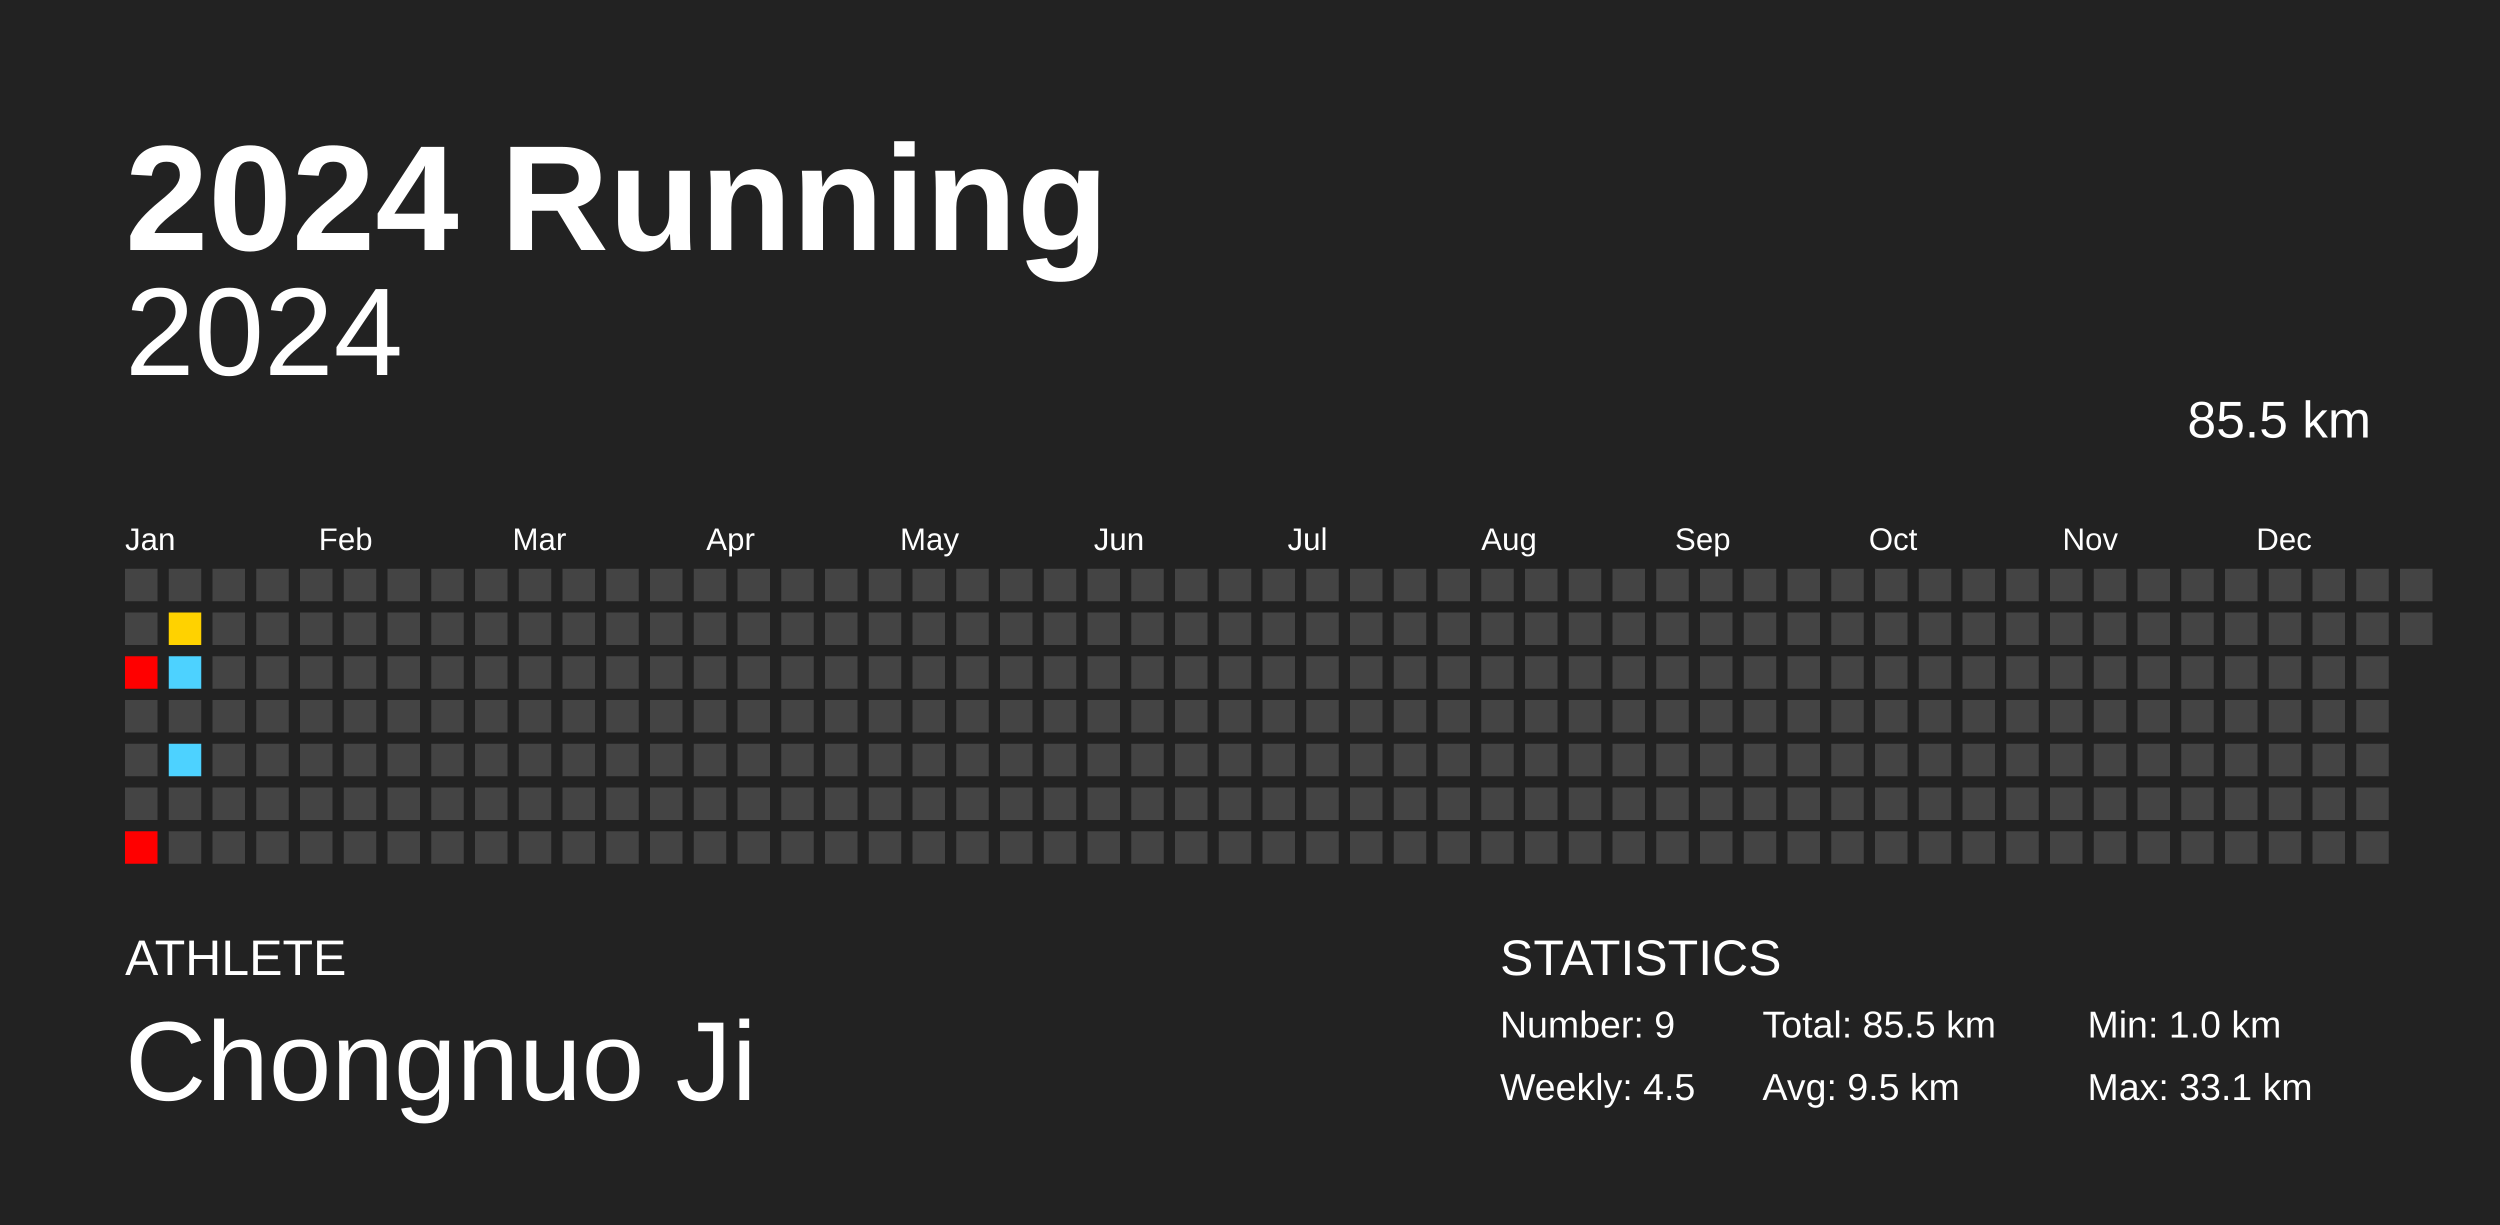
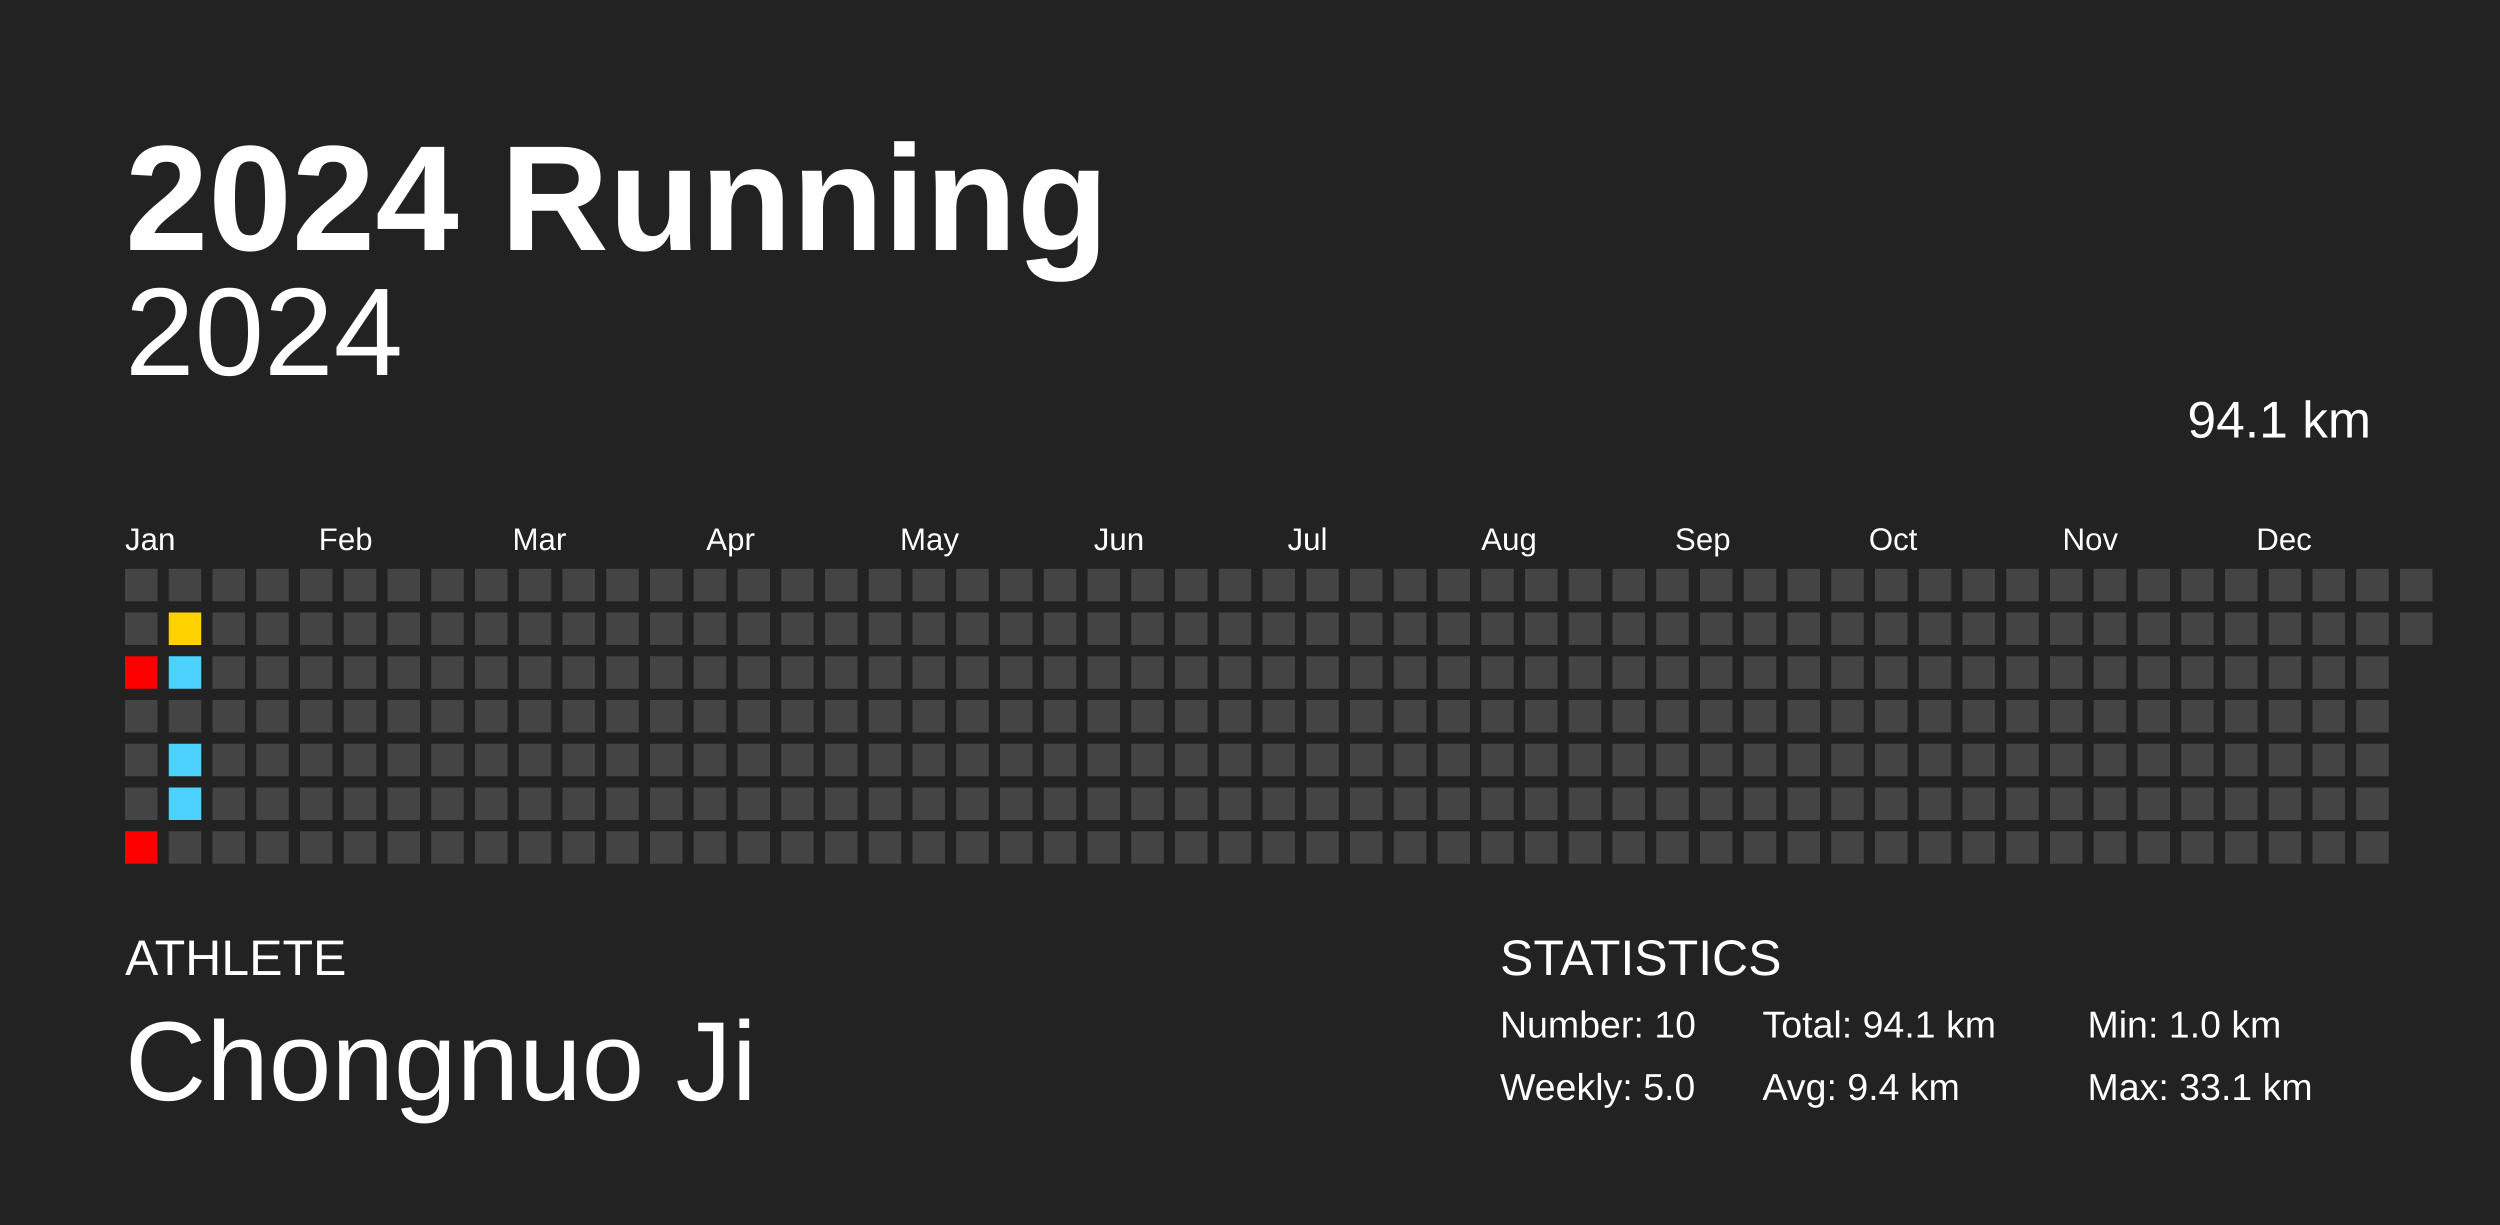
<svg xmlns="http://www.w3.org/2000/svg" baseProfile="full" height="98mm" version="1.1" viewBox="0,0,200,98" width="200mm">
  <defs />
  <rect fill="#222222" height="98" width="200" x="0" y="0" />
  <text fill="#FFFFFF" style="font-size:12px; font-family:Arial; font-weight:bold;" x="10" y="20">2024 Running</text>
  <text fill="#FFFFFF" style="font-size:4px; font-family:Arial" x="10" y="78">ATHLETE</text>
  <text fill="#FFFFFF" style="font-size:9px; font-family:Arial" x="10" y="88">Chongnuo Ji</text>
  <text fill="#FFFFFF" style="font-size:4px; font-family:Arial" x="120" y="78">STATISTICS</text>
-   <text fill="#FFFFFF" style="font-size:3px; font-family:Arial" x="120" y="83">Number: 9</text>
-   <text fill="#FFFFFF" style="font-size:3px; font-family:Arial" x="120" y="88">Weekly: 4.5</text>
-   <text fill="#FFFFFF" style="font-size:3px; font-family:Arial" x="141" y="83">Total: 85.5 km</text>
-   <text fill="#FFFFFF" style="font-size:3px; font-family:Arial" x="141" y="88">Avg: 9.5 km</text>
+   <text fill="#FFFFFF" style="font-size:3px; font-family:Arial" x="120" y="83">Number: 10</text>
+   <text fill="#FFFFFF" style="font-size:3px; font-family:Arial" x="120" y="88">Weekly: 5.0</text>
+   <text fill="#FFFFFF" style="font-size:3px; font-family:Arial" x="141" y="83">Total: 94.1 km</text>
+   <text fill="#FFFFFF" style="font-size:3px; font-family:Arial" x="141" y="88">Avg: 9.4 km</text>
  <text fill="#FFFFFF" style="font-size:3px; font-family:Arial" x="167" y="83">Min: 1.0 km</text>
  <text fill="#FFFFFF" style="font-size:3px; font-family:Arial" x="167" y="88">Max: 33.1 km</text>
  <text alignment-baseline="hanging" fill="#FFFFFF" style="font-size:10.0px; font-family:Arial;" x="10" y="30">2024</text>
-   <text alignment-baseline="hanging" fill="#FFFFFF" style="font-size:4.125px; font-family:Arial;" x="175" y="35">85.5 km</text>
+   <text alignment-baseline="hanging" fill="#FFFFFF" style="font-size:4.125px; font-family:Arial;" x="175" y="35">94.1 km</text>
  <text fill="#FFFFFF" style="font-size:2.5px; font-family:Arial" x="10.0" y="44">Jan</text>
  <text fill="#FFFFFF" style="font-size:2.5px; font-family:Arial" x="25.5" y="44">Feb</text>
  <text fill="#FFFFFF" style="font-size:2.5px; font-family:Arial" x="41.0" y="44">Mar</text>
  <text fill="#FFFFFF" style="font-size:2.5px; font-family:Arial" x="56.5" y="44">Apr</text>
  <text fill="#FFFFFF" style="font-size:2.5px; font-family:Arial" x="72.0" y="44">May</text>
  <text fill="#FFFFFF" style="font-size:2.5px; font-family:Arial" x="87.5" y="44">Jun</text>
  <text fill="#FFFFFF" style="font-size:2.5px; font-family:Arial" x="103.0" y="44">Jul</text>
  <text fill="#FFFFFF" style="font-size:2.5px; font-family:Arial" x="118.5" y="44">Aug</text>
  <text fill="#FFFFFF" style="font-size:2.5px; font-family:Arial" x="134.0" y="44">Sep</text>
  <text fill="#FFFFFF" style="font-size:2.5px; font-family:Arial" x="149.5" y="44">Oct</text>
  <text fill="#FFFFFF" style="font-size:2.5px; font-family:Arial" x="165.0" y="44">Nov</text>
  <text fill="#FFFFFF" style="font-size:2.5px; font-family:Arial" x="180.5" y="44">Dec</text>
  <rect fill="#444444" height="2.6" width="2.6" x="10.0" y="45.5" />
  <rect fill="#444444" height="2.6" width="2.6" x="10.0" y="49.0" />
  <rect fill="red" height="2.6" width="2.6" x="10.0" y="52.5" />
  <rect fill="#444444" height="2.6" width="2.6" x="10.0" y="56.0" />
  <rect fill="#444444" height="2.6" width="2.6" x="10.0" y="59.5" />
  <rect fill="#444444" height="2.6" width="2.6" x="10.0" y="63.0" />
  <rect fill="red" height="2.6" width="2.6" x="10.0" y="66.5" />
  <rect fill="#444444" height="2.6" width="2.6" x="13.5" y="45.5" />
  <rect fill="#ffd200" height="2.6" width="2.6" x="13.5" y="49.0" />
  <rect fill="#4dd2ff" height="2.6" width="2.6" x="13.5" y="52.5" />
  <rect fill="#444444" height="2.6" width="2.6" x="13.5" y="56.0" />
  <rect fill="#4dd2ff" height="2.6" width="2.6" x="13.5" y="59.5" />
-   <rect fill="#444444" height="2.6" width="2.6" x="13.5" y="63.0" />
+   <rect fill="#4dd2ff" height="2.6" width="2.6" x="13.5" y="63.0" />
  <rect fill="#444444" height="2.6" width="2.6" x="13.5" y="66.5" />
  <rect fill="#444444" height="2.6" width="2.6" x="17.0" y="45.5" />
  <rect fill="#444444" height="2.6" width="2.6" x="17.0" y="49.0" />
  <rect fill="#444444" height="2.6" width="2.6" x="17.0" y="52.5" />
  <rect fill="#444444" height="2.6" width="2.6" x="17.0" y="56.0" />
  <rect fill="#444444" height="2.6" width="2.6" x="17.0" y="59.5" />
  <rect fill="#444444" height="2.6" width="2.6" x="17.0" y="63.0" />
  <rect fill="#444444" height="2.6" width="2.6" x="17.0" y="66.5" />
  <rect fill="#444444" height="2.6" width="2.6" x="20.5" y="45.5" />
  <rect fill="#444444" height="2.6" width="2.6" x="20.5" y="49.0" />
  <rect fill="#444444" height="2.6" width="2.6" x="20.5" y="52.5" />
  <rect fill="#444444" height="2.6" width="2.6" x="20.5" y="56.0" />
  <rect fill="#444444" height="2.6" width="2.6" x="20.5" y="59.5" />
  <rect fill="#444444" height="2.6" width="2.6" x="20.5" y="63.0" />
  <rect fill="#444444" height="2.6" width="2.6" x="20.5" y="66.5" />
  <rect fill="#444444" height="2.6" width="2.6" x="24.0" y="45.5" />
  <rect fill="#444444" height="2.6" width="2.6" x="24.0" y="49.0" />
  <rect fill="#444444" height="2.6" width="2.6" x="24.0" y="52.5" />
  <rect fill="#444444" height="2.6" width="2.6" x="24.0" y="56.0" />
  <rect fill="#444444" height="2.6" width="2.6" x="24.0" y="59.5" />
  <rect fill="#444444" height="2.6" width="2.6" x="24.0" y="63.0" />
  <rect fill="#444444" height="2.6" width="2.6" x="24.0" y="66.5" />
  <rect fill="#444444" height="2.6" width="2.6" x="27.5" y="45.5" />
  <rect fill="#444444" height="2.6" width="2.6" x="27.5" y="49.0" />
  <rect fill="#444444" height="2.6" width="2.6" x="27.5" y="52.5" />
  <rect fill="#444444" height="2.6" width="2.6" x="27.5" y="56.0" />
  <rect fill="#444444" height="2.6" width="2.6" x="27.5" y="59.5" />
  <rect fill="#444444" height="2.6" width="2.6" x="27.5" y="63.0" />
  <rect fill="#444444" height="2.6" width="2.6" x="27.5" y="66.5" />
  <rect fill="#444444" height="2.6" width="2.6" x="31.0" y="45.5" />
  <rect fill="#444444" height="2.6" width="2.6" x="31.0" y="49.0" />
  <rect fill="#444444" height="2.6" width="2.6" x="31.0" y="52.5" />
  <rect fill="#444444" height="2.6" width="2.6" x="31.0" y="56.0" />
  <rect fill="#444444" height="2.6" width="2.6" x="31.0" y="59.5" />
  <rect fill="#444444" height="2.6" width="2.6" x="31.0" y="63.0" />
  <rect fill="#444444" height="2.6" width="2.6" x="31.0" y="66.5" />
  <rect fill="#444444" height="2.6" width="2.6" x="34.5" y="45.5" />
  <rect fill="#444444" height="2.6" width="2.6" x="34.5" y="49.0" />
  <rect fill="#444444" height="2.6" width="2.6" x="34.5" y="52.5" />
  <rect fill="#444444" height="2.6" width="2.6" x="34.5" y="56.0" />
  <rect fill="#444444" height="2.6" width="2.6" x="34.5" y="59.5" />
  <rect fill="#444444" height="2.6" width="2.6" x="34.5" y="63.0" />
  <rect fill="#444444" height="2.6" width="2.6" x="34.5" y="66.5" />
  <rect fill="#444444" height="2.6" width="2.6" x="38.0" y="45.5" />
  <rect fill="#444444" height="2.6" width="2.6" x="38.0" y="49.0" />
  <rect fill="#444444" height="2.6" width="2.6" x="38.0" y="52.5" />
  <rect fill="#444444" height="2.6" width="2.6" x="38.0" y="56.0" />
  <rect fill="#444444" height="2.6" width="2.6" x="38.0" y="59.5" />
  <rect fill="#444444" height="2.6" width="2.6" x="38.0" y="63.0" />
  <rect fill="#444444" height="2.6" width="2.6" x="38.0" y="66.5" />
  <rect fill="#444444" height="2.6" width="2.6" x="41.5" y="45.5" />
  <rect fill="#444444" height="2.6" width="2.6" x="41.5" y="49.0" />
  <rect fill="#444444" height="2.6" width="2.6" x="41.5" y="52.5" />
  <rect fill="#444444" height="2.6" width="2.6" x="41.5" y="56.0" />
  <rect fill="#444444" height="2.6" width="2.6" x="41.5" y="59.5" />
  <rect fill="#444444" height="2.6" width="2.6" x="41.5" y="63.0" />
  <rect fill="#444444" height="2.6" width="2.6" x="41.5" y="66.5" />
  <rect fill="#444444" height="2.6" width="2.6" x="45.0" y="45.5" />
  <rect fill="#444444" height="2.6" width="2.6" x="45.0" y="49.0" />
  <rect fill="#444444" height="2.6" width="2.6" x="45.0" y="52.5" />
  <rect fill="#444444" height="2.6" width="2.6" x="45.0" y="56.0" />
  <rect fill="#444444" height="2.6" width="2.6" x="45.0" y="59.5" />
  <rect fill="#444444" height="2.6" width="2.6" x="45.0" y="63.0" />
  <rect fill="#444444" height="2.6" width="2.6" x="45.0" y="66.5" />
  <rect fill="#444444" height="2.6" width="2.6" x="48.5" y="45.5" />
  <rect fill="#444444" height="2.6" width="2.6" x="48.5" y="49.0" />
  <rect fill="#444444" height="2.6" width="2.6" x="48.5" y="52.5" />
  <rect fill="#444444" height="2.6" width="2.6" x="48.5" y="56.0" />
  <rect fill="#444444" height="2.6" width="2.6" x="48.5" y="59.5" />
  <rect fill="#444444" height="2.6" width="2.6" x="48.5" y="63.0" />
  <rect fill="#444444" height="2.6" width="2.6" x="48.5" y="66.5" />
  <rect fill="#444444" height="2.6" width="2.6" x="52.0" y="45.5" />
  <rect fill="#444444" height="2.6" width="2.6" x="52.0" y="49.0" />
  <rect fill="#444444" height="2.6" width="2.6" x="52.0" y="52.5" />
  <rect fill="#444444" height="2.6" width="2.6" x="52.0" y="56.0" />
  <rect fill="#444444" height="2.6" width="2.6" x="52.0" y="59.5" />
  <rect fill="#444444" height="2.6" width="2.6" x="52.0" y="63.0" />
  <rect fill="#444444" height="2.6" width="2.6" x="52.0" y="66.5" />
  <rect fill="#444444" height="2.6" width="2.6" x="55.5" y="45.5" />
  <rect fill="#444444" height="2.6" width="2.6" x="55.5" y="49.0" />
  <rect fill="#444444" height="2.6" width="2.6" x="55.5" y="52.5" />
  <rect fill="#444444" height="2.6" width="2.6" x="55.5" y="56.0" />
  <rect fill="#444444" height="2.6" width="2.6" x="55.5" y="59.5" />
  <rect fill="#444444" height="2.6" width="2.6" x="55.5" y="63.0" />
  <rect fill="#444444" height="2.6" width="2.6" x="55.5" y="66.5" />
  <rect fill="#444444" height="2.6" width="2.6" x="59.0" y="45.5" />
  <rect fill="#444444" height="2.6" width="2.6" x="59.0" y="49.0" />
  <rect fill="#444444" height="2.6" width="2.6" x="59.0" y="52.5" />
  <rect fill="#444444" height="2.6" width="2.6" x="59.0" y="56.0" />
  <rect fill="#444444" height="2.6" width="2.6" x="59.0" y="59.5" />
  <rect fill="#444444" height="2.6" width="2.6" x="59.0" y="63.0" />
  <rect fill="#444444" height="2.6" width="2.6" x="59.0" y="66.5" />
  <rect fill="#444444" height="2.6" width="2.6" x="62.5" y="45.5" />
  <rect fill="#444444" height="2.6" width="2.6" x="62.5" y="49.0" />
  <rect fill="#444444" height="2.6" width="2.6" x="62.5" y="52.5" />
  <rect fill="#444444" height="2.6" width="2.6" x="62.5" y="56.0" />
  <rect fill="#444444" height="2.6" width="2.6" x="62.5" y="59.5" />
  <rect fill="#444444" height="2.6" width="2.6" x="62.5" y="63.0" />
  <rect fill="#444444" height="2.6" width="2.6" x="62.5" y="66.5" />
  <rect fill="#444444" height="2.6" width="2.6" x="66.0" y="45.5" />
  <rect fill="#444444" height="2.6" width="2.6" x="66.0" y="49.0" />
  <rect fill="#444444" height="2.6" width="2.6" x="66.0" y="52.5" />
  <rect fill="#444444" height="2.6" width="2.6" x="66.0" y="56.0" />
  <rect fill="#444444" height="2.6" width="2.6" x="66.0" y="59.5" />
  <rect fill="#444444" height="2.6" width="2.6" x="66.0" y="63.0" />
  <rect fill="#444444" height="2.6" width="2.6" x="66.0" y="66.5" />
  <rect fill="#444444" height="2.6" width="2.6" x="69.5" y="45.5" />
  <rect fill="#444444" height="2.6" width="2.6" x="69.5" y="49.0" />
  <rect fill="#444444" height="2.6" width="2.6" x="69.5" y="52.5" />
  <rect fill="#444444" height="2.6" width="2.6" x="69.5" y="56.0" />
  <rect fill="#444444" height="2.6" width="2.6" x="69.5" y="59.5" />
  <rect fill="#444444" height="2.6" width="2.6" x="69.5" y="63.0" />
  <rect fill="#444444" height="2.6" width="2.6" x="69.5" y="66.5" />
  <rect fill="#444444" height="2.6" width="2.6" x="73.0" y="45.5" />
  <rect fill="#444444" height="2.6" width="2.6" x="73.0" y="49.0" />
  <rect fill="#444444" height="2.6" width="2.6" x="73.0" y="52.5" />
  <rect fill="#444444" height="2.6" width="2.6" x="73.0" y="56.0" />
  <rect fill="#444444" height="2.6" width="2.6" x="73.0" y="59.5" />
  <rect fill="#444444" height="2.6" width="2.6" x="73.0" y="63.0" />
  <rect fill="#444444" height="2.6" width="2.6" x="73.0" y="66.5" />
  <rect fill="#444444" height="2.6" width="2.6" x="76.5" y="45.5" />
  <rect fill="#444444" height="2.6" width="2.6" x="76.5" y="49.0" />
  <rect fill="#444444" height="2.6" width="2.6" x="76.5" y="52.5" />
  <rect fill="#444444" height="2.6" width="2.6" x="76.5" y="56.0" />
  <rect fill="#444444" height="2.6" width="2.6" x="76.5" y="59.5" />
  <rect fill="#444444" height="2.6" width="2.6" x="76.5" y="63.0" />
  <rect fill="#444444" height="2.6" width="2.6" x="76.5" y="66.5" />
  <rect fill="#444444" height="2.6" width="2.6" x="80.0" y="45.5" />
  <rect fill="#444444" height="2.6" width="2.6" x="80.0" y="49.0" />
  <rect fill="#444444" height="2.6" width="2.6" x="80.0" y="52.5" />
  <rect fill="#444444" height="2.6" width="2.6" x="80.0" y="56.0" />
  <rect fill="#444444" height="2.6" width="2.6" x="80.0" y="59.5" />
  <rect fill="#444444" height="2.6" width="2.6" x="80.0" y="63.0" />
  <rect fill="#444444" height="2.6" width="2.6" x="80.0" y="66.5" />
  <rect fill="#444444" height="2.6" width="2.6" x="83.5" y="45.5" />
  <rect fill="#444444" height="2.6" width="2.6" x="83.5" y="49.0" />
  <rect fill="#444444" height="2.6" width="2.6" x="83.5" y="52.5" />
  <rect fill="#444444" height="2.6" width="2.6" x="83.5" y="56.0" />
  <rect fill="#444444" height="2.6" width="2.6" x="83.5" y="59.5" />
  <rect fill="#444444" height="2.6" width="2.6" x="83.5" y="63.0" />
  <rect fill="#444444" height="2.6" width="2.6" x="83.5" y="66.5" />
  <rect fill="#444444" height="2.6" width="2.6" x="87.0" y="45.5" />
  <rect fill="#444444" height="2.6" width="2.6" x="87.0" y="49.0" />
  <rect fill="#444444" height="2.6" width="2.6" x="87.0" y="52.5" />
  <rect fill="#444444" height="2.6" width="2.6" x="87.0" y="56.0" />
  <rect fill="#444444" height="2.6" width="2.6" x="87.0" y="59.5" />
  <rect fill="#444444" height="2.6" width="2.6" x="87.0" y="63.0" />
  <rect fill="#444444" height="2.6" width="2.6" x="87.0" y="66.5" />
  <rect fill="#444444" height="2.6" width="2.6" x="90.5" y="45.5" />
  <rect fill="#444444" height="2.6" width="2.6" x="90.5" y="49.0" />
  <rect fill="#444444" height="2.6" width="2.6" x="90.5" y="52.5" />
  <rect fill="#444444" height="2.6" width="2.6" x="90.5" y="56.0" />
  <rect fill="#444444" height="2.6" width="2.6" x="90.5" y="59.5" />
  <rect fill="#444444" height="2.6" width="2.6" x="90.5" y="63.0" />
  <rect fill="#444444" height="2.6" width="2.6" x="90.5" y="66.5" />
  <rect fill="#444444" height="2.6" width="2.6" x="94.0" y="45.5" />
  <rect fill="#444444" height="2.6" width="2.6" x="94.0" y="49.0" />
  <rect fill="#444444" height="2.6" width="2.6" x="94.0" y="52.5" />
  <rect fill="#444444" height="2.6" width="2.6" x="94.0" y="56.0" />
  <rect fill="#444444" height="2.6" width="2.6" x="94.0" y="59.5" />
  <rect fill="#444444" height="2.6" width="2.6" x="94.0" y="63.0" />
  <rect fill="#444444" height="2.6" width="2.6" x="94.0" y="66.5" />
  <rect fill="#444444" height="2.6" width="2.6" x="97.5" y="45.5" />
  <rect fill="#444444" height="2.6" width="2.6" x="97.5" y="49.0" />
  <rect fill="#444444" height="2.6" width="2.6" x="97.5" y="52.5" />
  <rect fill="#444444" height="2.6" width="2.6" x="97.5" y="56.0" />
  <rect fill="#444444" height="2.6" width="2.6" x="97.5" y="59.5" />
  <rect fill="#444444" height="2.6" width="2.6" x="97.5" y="63.0" />
  <rect fill="#444444" height="2.6" width="2.6" x="97.5" y="66.5" />
  <rect fill="#444444" height="2.6" width="2.6" x="101.0" y="45.5" />
  <rect fill="#444444" height="2.6" width="2.6" x="101.0" y="49.0" />
  <rect fill="#444444" height="2.6" width="2.6" x="101.0" y="52.5" />
  <rect fill="#444444" height="2.6" width="2.6" x="101.0" y="56.0" />
  <rect fill="#444444" height="2.6" width="2.6" x="101.0" y="59.5" />
  <rect fill="#444444" height="2.6" width="2.6" x="101.0" y="63.0" />
  <rect fill="#444444" height="2.6" width="2.6" x="101.0" y="66.5" />
  <rect fill="#444444" height="2.6" width="2.6" x="104.5" y="45.5" />
  <rect fill="#444444" height="2.6" width="2.6" x="104.5" y="49.0" />
  <rect fill="#444444" height="2.6" width="2.6" x="104.5" y="52.5" />
  <rect fill="#444444" height="2.6" width="2.6" x="104.5" y="56.0" />
  <rect fill="#444444" height="2.6" width="2.6" x="104.5" y="59.5" />
  <rect fill="#444444" height="2.6" width="2.6" x="104.5" y="63.0" />
  <rect fill="#444444" height="2.6" width="2.6" x="104.5" y="66.5" />
  <rect fill="#444444" height="2.6" width="2.6" x="108.0" y="45.5" />
  <rect fill="#444444" height="2.6" width="2.6" x="108.0" y="49.0" />
  <rect fill="#444444" height="2.6" width="2.6" x="108.0" y="52.5" />
  <rect fill="#444444" height="2.6" width="2.6" x="108.0" y="56.0" />
  <rect fill="#444444" height="2.6" width="2.6" x="108.0" y="59.5" />
  <rect fill="#444444" height="2.6" width="2.6" x="108.0" y="63.0" />
  <rect fill="#444444" height="2.6" width="2.6" x="108.0" y="66.5" />
  <rect fill="#444444" height="2.6" width="2.6" x="111.5" y="45.5" />
  <rect fill="#444444" height="2.6" width="2.6" x="111.5" y="49.0" />
  <rect fill="#444444" height="2.6" width="2.6" x="111.5" y="52.5" />
  <rect fill="#444444" height="2.6" width="2.6" x="111.5" y="56.0" />
  <rect fill="#444444" height="2.6" width="2.6" x="111.5" y="59.5" />
  <rect fill="#444444" height="2.6" width="2.6" x="111.5" y="63.0" />
  <rect fill="#444444" height="2.6" width="2.6" x="111.5" y="66.5" />
  <rect fill="#444444" height="2.6" width="2.6" x="115.0" y="45.5" />
  <rect fill="#444444" height="2.6" width="2.6" x="115.0" y="49.0" />
  <rect fill="#444444" height="2.6" width="2.6" x="115.0" y="52.5" />
  <rect fill="#444444" height="2.6" width="2.6" x="115.0" y="56.0" />
  <rect fill="#444444" height="2.6" width="2.6" x="115.0" y="59.5" />
  <rect fill="#444444" height="2.6" width="2.6" x="115.0" y="63.0" />
  <rect fill="#444444" height="2.6" width="2.6" x="115.0" y="66.5" />
  <rect fill="#444444" height="2.6" width="2.6" x="118.5" y="45.5" />
  <rect fill="#444444" height="2.6" width="2.6" x="118.5" y="49.0" />
  <rect fill="#444444" height="2.6" width="2.6" x="118.5" y="52.5" />
  <rect fill="#444444" height="2.6" width="2.6" x="118.5" y="56.0" />
  <rect fill="#444444" height="2.6" width="2.6" x="118.5" y="59.5" />
  <rect fill="#444444" height="2.6" width="2.6" x="118.5" y="63.0" />
  <rect fill="#444444" height="2.6" width="2.6" x="118.5" y="66.5" />
  <rect fill="#444444" height="2.6" width="2.6" x="122.0" y="45.5" />
  <rect fill="#444444" height="2.6" width="2.6" x="122.0" y="49.0" />
  <rect fill="#444444" height="2.6" width="2.6" x="122.0" y="52.5" />
  <rect fill="#444444" height="2.6" width="2.6" x="122.0" y="56.0" />
  <rect fill="#444444" height="2.6" width="2.6" x="122.0" y="59.5" />
  <rect fill="#444444" height="2.6" width="2.6" x="122.0" y="63.0" />
  <rect fill="#444444" height="2.6" width="2.6" x="122.0" y="66.5" />
  <rect fill="#444444" height="2.6" width="2.6" x="125.5" y="45.5" />
  <rect fill="#444444" height="2.6" width="2.6" x="125.5" y="49.0" />
  <rect fill="#444444" height="2.6" width="2.6" x="125.5" y="52.5" />
  <rect fill="#444444" height="2.6" width="2.6" x="125.5" y="56.0" />
  <rect fill="#444444" height="2.6" width="2.6" x="125.5" y="59.5" />
  <rect fill="#444444" height="2.6" width="2.6" x="125.5" y="63.0" />
  <rect fill="#444444" height="2.6" width="2.6" x="125.5" y="66.5" />
  <rect fill="#444444" height="2.6" width="2.6" x="129.0" y="45.5" />
  <rect fill="#444444" height="2.6" width="2.6" x="129.0" y="49.0" />
  <rect fill="#444444" height="2.6" width="2.6" x="129.0" y="52.5" />
  <rect fill="#444444" height="2.6" width="2.6" x="129.0" y="56.0" />
  <rect fill="#444444" height="2.6" width="2.6" x="129.0" y="59.5" />
  <rect fill="#444444" height="2.6" width="2.6" x="129.0" y="63.0" />
  <rect fill="#444444" height="2.6" width="2.6" x="129.0" y="66.5" />
  <rect fill="#444444" height="2.6" width="2.6" x="132.5" y="45.5" />
  <rect fill="#444444" height="2.6" width="2.6" x="132.5" y="49.0" />
  <rect fill="#444444" height="2.6" width="2.6" x="132.5" y="52.5" />
  <rect fill="#444444" height="2.6" width="2.6" x="132.5" y="56.0" />
  <rect fill="#444444" height="2.6" width="2.6" x="132.5" y="59.5" />
  <rect fill="#444444" height="2.6" width="2.6" x="132.5" y="63.0" />
  <rect fill="#444444" height="2.6" width="2.6" x="132.5" y="66.5" />
  <rect fill="#444444" height="2.6" width="2.6" x="136.0" y="45.5" />
  <rect fill="#444444" height="2.6" width="2.6" x="136.0" y="49.0" />
  <rect fill="#444444" height="2.6" width="2.6" x="136.0" y="52.5" />
  <rect fill="#444444" height="2.6" width="2.6" x="136.0" y="56.0" />
  <rect fill="#444444" height="2.6" width="2.6" x="136.0" y="59.5" />
  <rect fill="#444444" height="2.6" width="2.6" x="136.0" y="63.0" />
  <rect fill="#444444" height="2.6" width="2.6" x="136.0" y="66.5" />
  <rect fill="#444444" height="2.6" width="2.6" x="139.5" y="45.5" />
  <rect fill="#444444" height="2.6" width="2.6" x="139.5" y="49.0" />
  <rect fill="#444444" height="2.6" width="2.6" x="139.5" y="52.5" />
  <rect fill="#444444" height="2.6" width="2.6" x="139.5" y="56.0" />
  <rect fill="#444444" height="2.6" width="2.6" x="139.5" y="59.5" />
  <rect fill="#444444" height="2.6" width="2.6" x="139.5" y="63.0" />
  <rect fill="#444444" height="2.6" width="2.6" x="139.5" y="66.5" />
  <rect fill="#444444" height="2.6" width="2.6" x="143.0" y="45.5" />
  <rect fill="#444444" height="2.6" width="2.6" x="143.0" y="49.0" />
  <rect fill="#444444" height="2.6" width="2.6" x="143.0" y="52.5" />
  <rect fill="#444444" height="2.6" width="2.6" x="143.0" y="56.0" />
  <rect fill="#444444" height="2.6" width="2.6" x="143.0" y="59.5" />
  <rect fill="#444444" height="2.6" width="2.6" x="143.0" y="63.0" />
  <rect fill="#444444" height="2.6" width="2.6" x="143.0" y="66.5" />
  <rect fill="#444444" height="2.6" width="2.6" x="146.5" y="45.5" />
  <rect fill="#444444" height="2.6" width="2.6" x="146.5" y="49.0" />
  <rect fill="#444444" height="2.6" width="2.6" x="146.5" y="52.5" />
  <rect fill="#444444" height="2.6" width="2.6" x="146.5" y="56.0" />
  <rect fill="#444444" height="2.6" width="2.6" x="146.5" y="59.5" />
  <rect fill="#444444" height="2.6" width="2.6" x="146.5" y="63.0" />
  <rect fill="#444444" height="2.6" width="2.6" x="146.5" y="66.5" />
  <rect fill="#444444" height="2.6" width="2.6" x="150.0" y="45.5" />
  <rect fill="#444444" height="2.6" width="2.6" x="150.0" y="49.0" />
  <rect fill="#444444" height="2.6" width="2.6" x="150.0" y="52.5" />
  <rect fill="#444444" height="2.6" width="2.6" x="150.0" y="56.0" />
  <rect fill="#444444" height="2.6" width="2.6" x="150.0" y="59.5" />
  <rect fill="#444444" height="2.6" width="2.6" x="150.0" y="63.0" />
  <rect fill="#444444" height="2.6" width="2.6" x="150.0" y="66.5" />
  <rect fill="#444444" height="2.6" width="2.6" x="153.5" y="45.5" />
  <rect fill="#444444" height="2.6" width="2.6" x="153.5" y="49.0" />
  <rect fill="#444444" height="2.6" width="2.6" x="153.5" y="52.5" />
  <rect fill="#444444" height="2.6" width="2.6" x="153.5" y="56.0" />
  <rect fill="#444444" height="2.6" width="2.6" x="153.5" y="59.5" />
  <rect fill="#444444" height="2.6" width="2.6" x="153.5" y="63.0" />
  <rect fill="#444444" height="2.6" width="2.6" x="153.5" y="66.5" />
  <rect fill="#444444" height="2.6" width="2.6" x="157.0" y="45.5" />
  <rect fill="#444444" height="2.6" width="2.6" x="157.0" y="49.0" />
  <rect fill="#444444" height="2.6" width="2.6" x="157.0" y="52.5" />
  <rect fill="#444444" height="2.6" width="2.6" x="157.0" y="56.0" />
  <rect fill="#444444" height="2.6" width="2.6" x="157.0" y="59.5" />
  <rect fill="#444444" height="2.6" width="2.6" x="157.0" y="63.0" />
  <rect fill="#444444" height="2.6" width="2.6" x="157.0" y="66.5" />
  <rect fill="#444444" height="2.6" width="2.6" x="160.5" y="45.5" />
  <rect fill="#444444" height="2.6" width="2.6" x="160.5" y="49.0" />
  <rect fill="#444444" height="2.6" width="2.6" x="160.5" y="52.5" />
  <rect fill="#444444" height="2.6" width="2.6" x="160.5" y="56.0" />
  <rect fill="#444444" height="2.6" width="2.6" x="160.5" y="59.5" />
  <rect fill="#444444" height="2.6" width="2.6" x="160.5" y="63.0" />
  <rect fill="#444444" height="2.6" width="2.6" x="160.5" y="66.5" />
  <rect fill="#444444" height="2.6" width="2.6" x="164.0" y="45.5" />
  <rect fill="#444444" height="2.6" width="2.6" x="164.0" y="49.0" />
  <rect fill="#444444" height="2.6" width="2.6" x="164.0" y="52.5" />
  <rect fill="#444444" height="2.6" width="2.6" x="164.0" y="56.0" />
  <rect fill="#444444" height="2.6" width="2.6" x="164.0" y="59.5" />
  <rect fill="#444444" height="2.6" width="2.6" x="164.0" y="63.0" />
  <rect fill="#444444" height="2.6" width="2.6" x="164.0" y="66.5" />
  <rect fill="#444444" height="2.6" width="2.6" x="167.5" y="45.5" />
  <rect fill="#444444" height="2.6" width="2.6" x="167.5" y="49.0" />
  <rect fill="#444444" height="2.6" width="2.6" x="167.5" y="52.5" />
  <rect fill="#444444" height="2.6" width="2.6" x="167.5" y="56.0" />
  <rect fill="#444444" height="2.6" width="2.6" x="167.5" y="59.5" />
  <rect fill="#444444" height="2.6" width="2.6" x="167.5" y="63.0" />
  <rect fill="#444444" height="2.6" width="2.6" x="167.5" y="66.5" />
  <rect fill="#444444" height="2.6" width="2.6" x="171.0" y="45.5" />
  <rect fill="#444444" height="2.6" width="2.6" x="171.0" y="49.0" />
  <rect fill="#444444" height="2.6" width="2.6" x="171.0" y="52.5" />
  <rect fill="#444444" height="2.6" width="2.6" x="171.0" y="56.0" />
  <rect fill="#444444" height="2.6" width="2.6" x="171.0" y="59.5" />
  <rect fill="#444444" height="2.6" width="2.6" x="171.0" y="63.0" />
  <rect fill="#444444" height="2.6" width="2.6" x="171.0" y="66.5" />
  <rect fill="#444444" height="2.6" width="2.6" x="174.5" y="45.5" />
  <rect fill="#444444" height="2.6" width="2.6" x="174.5" y="49.0" />
  <rect fill="#444444" height="2.6" width="2.6" x="174.5" y="52.5" />
  <rect fill="#444444" height="2.6" width="2.6" x="174.5" y="56.0" />
  <rect fill="#444444" height="2.6" width="2.6" x="174.5" y="59.5" />
  <rect fill="#444444" height="2.6" width="2.6" x="174.5" y="63.0" />
  <rect fill="#444444" height="2.6" width="2.6" x="174.5" y="66.5" />
  <rect fill="#444444" height="2.6" width="2.6" x="178.0" y="45.5" />
  <rect fill="#444444" height="2.6" width="2.6" x="178.0" y="49.0" />
  <rect fill="#444444" height="2.6" width="2.6" x="178.0" y="52.5" />
  <rect fill="#444444" height="2.6" width="2.6" x="178.0" y="56.0" />
  <rect fill="#444444" height="2.6" width="2.6" x="178.0" y="59.5" />
  <rect fill="#444444" height="2.6" width="2.6" x="178.0" y="63.0" />
  <rect fill="#444444" height="2.6" width="2.6" x="178.0" y="66.5" />
  <rect fill="#444444" height="2.6" width="2.6" x="181.5" y="45.5" />
  <rect fill="#444444" height="2.6" width="2.6" x="181.5" y="49.0" />
  <rect fill="#444444" height="2.6" width="2.6" x="181.5" y="52.5" />
  <rect fill="#444444" height="2.6" width="2.6" x="181.5" y="56.0" />
  <rect fill="#444444" height="2.6" width="2.6" x="181.5" y="59.5" />
  <rect fill="#444444" height="2.6" width="2.6" x="181.5" y="63.0" />
  <rect fill="#444444" height="2.6" width="2.6" x="181.5" y="66.5" />
  <rect fill="#444444" height="2.6" width="2.6" x="185.0" y="45.5" />
  <rect fill="#444444" height="2.6" width="2.6" x="185.0" y="49.0" />
  <rect fill="#444444" height="2.6" width="2.6" x="185.0" y="52.5" />
  <rect fill="#444444" height="2.6" width="2.6" x="185.0" y="56.0" />
  <rect fill="#444444" height="2.6" width="2.6" x="185.0" y="59.5" />
  <rect fill="#444444" height="2.6" width="2.6" x="185.0" y="63.0" />
  <rect fill="#444444" height="2.6" width="2.6" x="185.0" y="66.5" />
  <rect fill="#444444" height="2.6" width="2.6" x="188.5" y="45.5" />
  <rect fill="#444444" height="2.6" width="2.6" x="188.5" y="49.0" />
  <rect fill="#444444" height="2.6" width="2.6" x="188.5" y="52.5" />
  <rect fill="#444444" height="2.6" width="2.6" x="188.5" y="56.0" />
  <rect fill="#444444" height="2.6" width="2.6" x="188.5" y="59.5" />
  <rect fill="#444444" height="2.6" width="2.6" x="188.5" y="63.0" />
  <rect fill="#444444" height="2.6" width="2.6" x="188.5" y="66.5" />
  <rect fill="#444444" height="2.6" width="2.6" x="192.0" y="45.5" />
  <rect fill="#444444" height="2.6" width="2.6" x="192.0" y="49.0" />
</svg>
